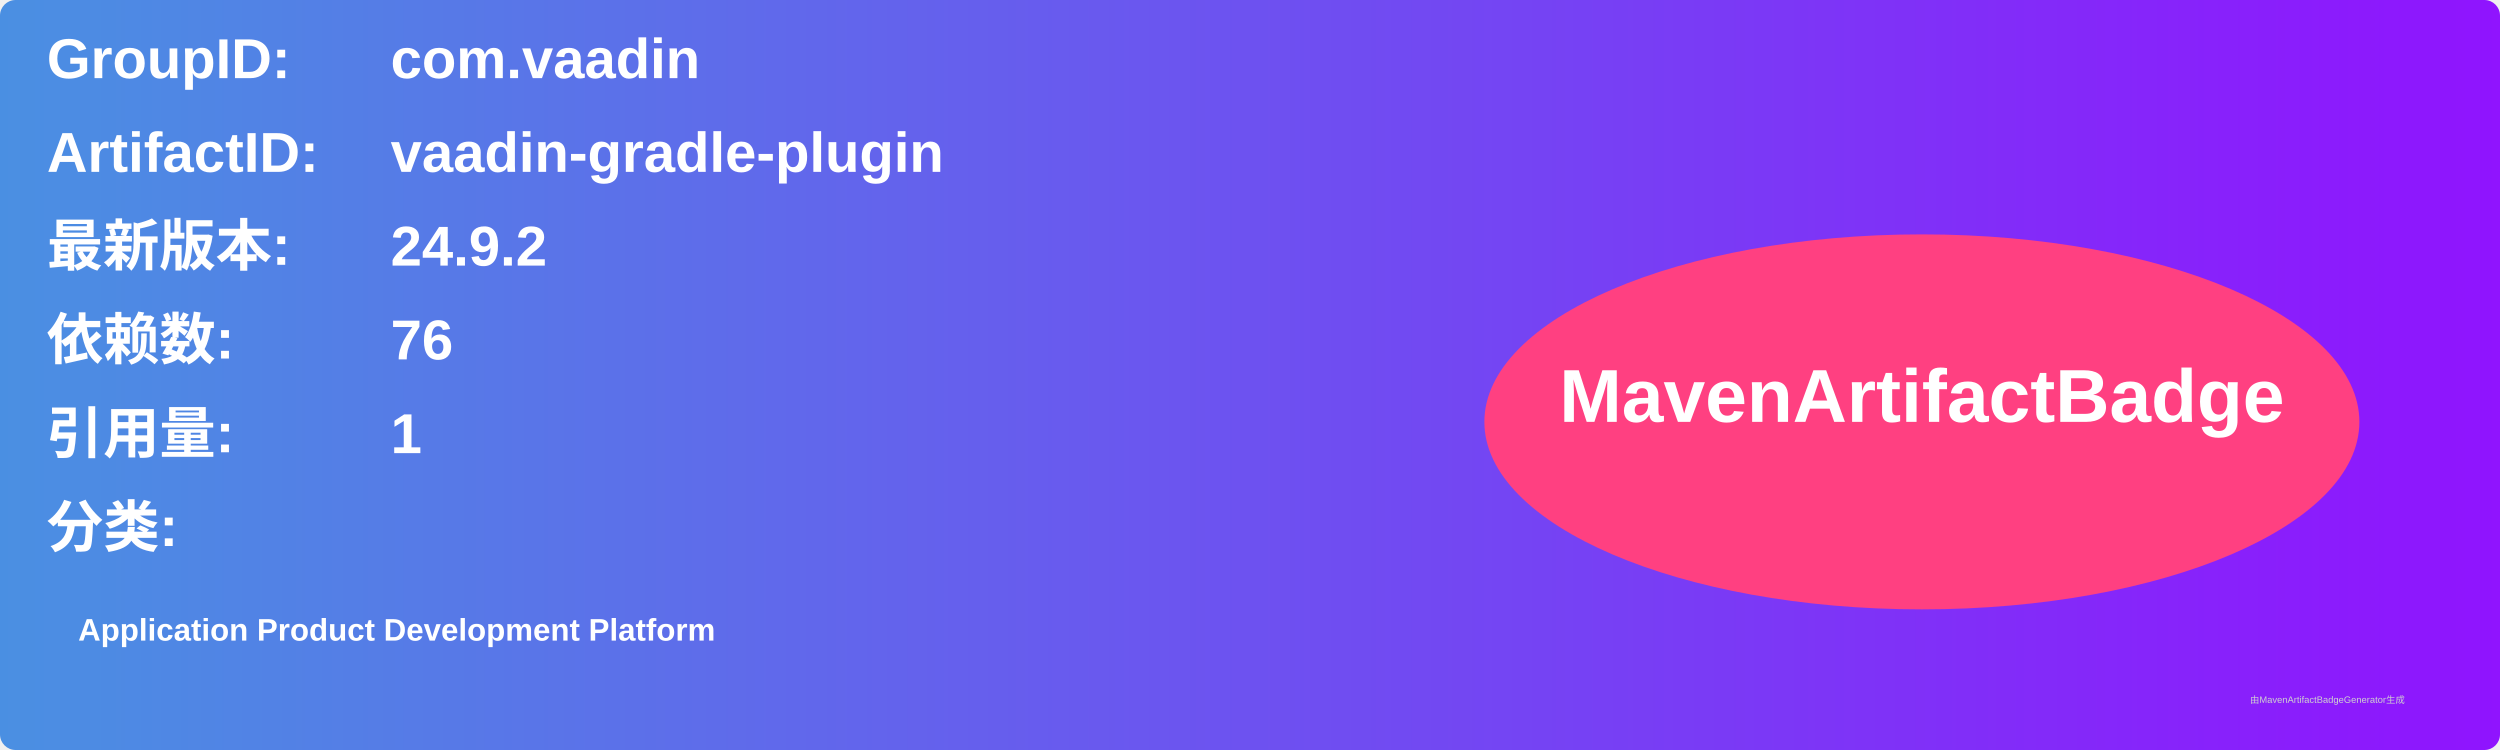
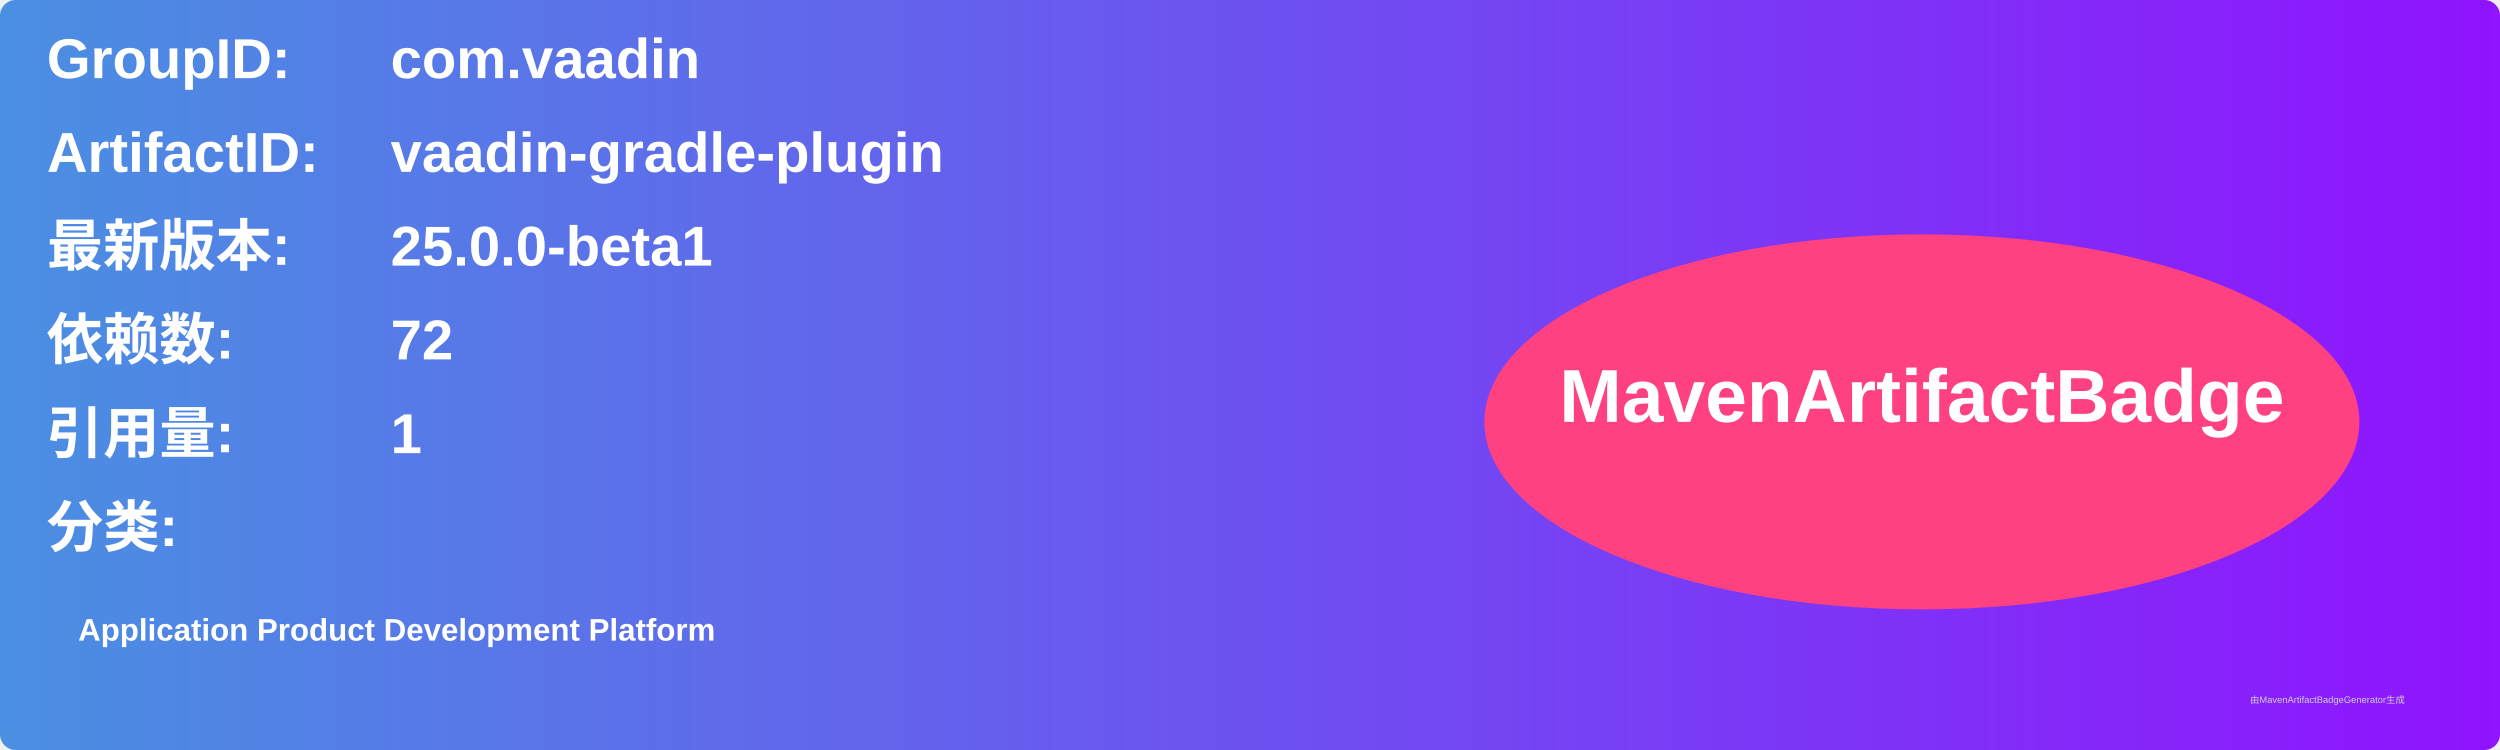
<svg xmlns="http://www.w3.org/2000/svg" width="800" height="240" viewBox="0 0 800 240">
  <linearGradient id="grad" x1="0%" y1="0%" x2="100%" y2="0%">
    <stop offset="0%" stop-color="#4a90e2" />
    <stop offset="100%" stop-color="#9013fe" />
  </linearGradient>
  <rect width="100%" height="100%" rx="5" ry="5" fill="url(#grad)" />
  <g transform="translate(15, 15)">
    <text x="0" y="10" font-family="Arial" font-size="18" fill="white" font-weight="bold" width="260">GroupID:</text>
    <text x="110" y="10" font-family="Arial" font-size="18" fill="white" font-weight="bold" width="460">com.vaadin</text>
    <text x="0" y="40" font-family="Arial" font-size="18" fill="white" font-weight="bold" width="260">ArtifactID:</text>
    <text x="110" y="40" font-family="Arial" font-size="18" fill="white" font-weight="bold" width="460">vaadin-gradle-plugin</text>
    <text x="0" y="70" font-family="Arial" font-size="18" fill="white" font-weight="bold">最新版本:</text>
    <text x="110" y="70" font-family="Arial" font-size="18" fill="white" font-weight="bold">
-       <tspan font-weight="bold">24.9.2</tspan>
+       <tspan font-weight="bold">25.0.0-beta1</tspan>
    </text>
    <text x="0" y="100" font-family="Arial" font-size="18" fill="white" font-weight="bold">依赖数: </text>
    <text x="110" y="100" font-family="Arial" font-size="18" fill="white">
-       <tspan font-weight="bold">76</tspan>
+       <tspan font-weight="bold">72</tspan>
    </text>
    <text x="0" y="130" font-family="Arial" font-size="18" fill="white" font-weight="bold">引用量: </text>
    <text x="110" y="130" font-family="Arial" font-size="18" fill="white">
      <tspan font-weight="bold">1</tspan>
    </text>
    <text x="0" y="160" font-family="Arial" font-size="18" fill="white" font-weight="bold">分类:</text>
    <text x="10" y="190" font-family="Arial" font-size="10" fill="white">
      <tspan font-weight="bold">Application Product Development Platform</tspan>
    </text>
    <ellipse cx="600" cy="120" rx="140" ry="60" fill="#ff4081" />
    <text x="600" y="120" text-anchor="middle" font-family="Arial" font-size="24" fill="white" font-weight="bold">MavenArtifactBadge</text>
  </g>
  <text x="720" y="225" font-family="Arial" font-size="3" fill="#d0d0d0">由MavenArtifactBadgeGenerator生成</text>
</svg>
